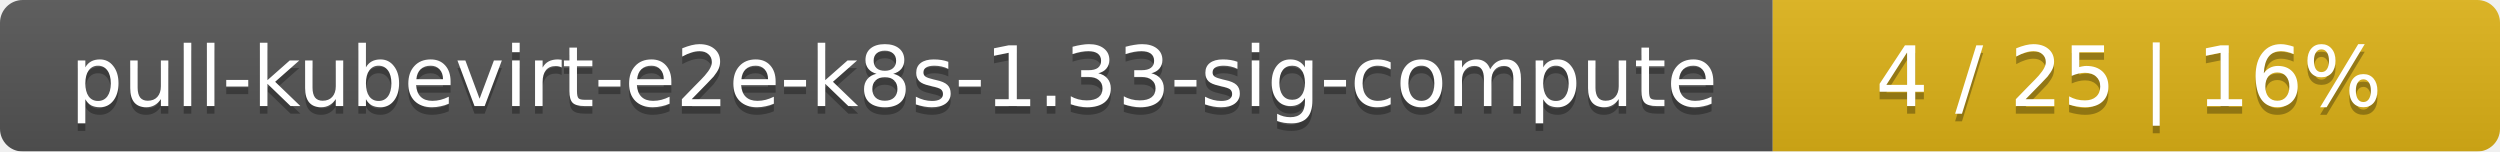
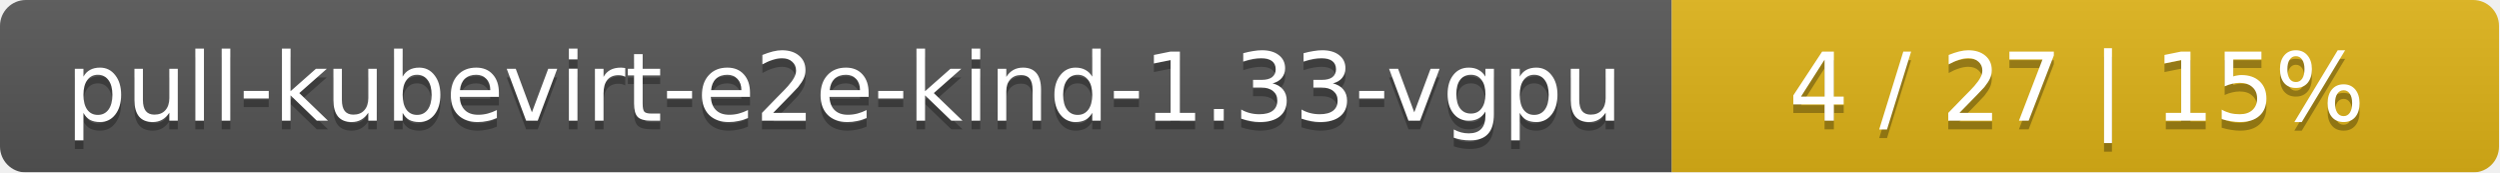
- <svg xmlns="http://www.w3.org/2000/svg" width="330" height="20">
+ <svg xmlns="http://www.w3.org/2000/svg" width="290" height="20">
  <linearGradient id="smooth" x2="0" y2="100%">
    <stop offset="0" stop-color="#bbb" stop-opacity=".1" />
    <stop offset="1" stop-opacity=".1" />
  </linearGradient>
  <mask id="round">
-     <rect width="330" height="20" rx="3" fill="#fff" />
+     <rect width="290" height="20" rx="3" fill="#fff" />
  </mask>
  <g mask="url(#round)">
-     <rect width="234" height="20" fill="#555" />
-     <rect x="234" width="96" height="20" fill="#dfb317" />
-     <rect width="330" height="20" fill="url(#smooth)" />
+     <rect width="194" height="20" fill="#555" />
+     <rect x="194" width="96" height="20" fill="#dfb317" />
+     <rect width="290" height="20" fill="url(#smooth)" />
  </g>
  <g fill="#fff" text-anchor="middle" font-family="DejaVu Sans,Verdana,Geneva,sans-serif" font-size="11">
-     <text x="118" y="15" fill="#010101" fill-opacity=".3">pull-kubevirt-e2e-k8s-1.33-sig-compute</text>
-     <text x="118" y="14">pull-kubevirt-e2e-k8s-1.33-sig-compute</text>
-     <text x="281" y="15" fill="#010101" fill-opacity=".3">4 / 25    |    16%</text>
-     <text x="281" y="14">4 / 25    |    16%</text>
+     <text x="98" y="15" fill="#010101" fill-opacity=".3">pull-kubevirt-e2e-kind-1.33-vgpu</text>
+     <text x="98" y="14">pull-kubevirt-e2e-kind-1.33-vgpu</text>
+     <text x="241" y="15" fill="#010101" fill-opacity=".3">4 / 27    |    15%</text>
+     <text x="241" y="14">4 / 27    |    15%</text>
  </g>
</svg>
